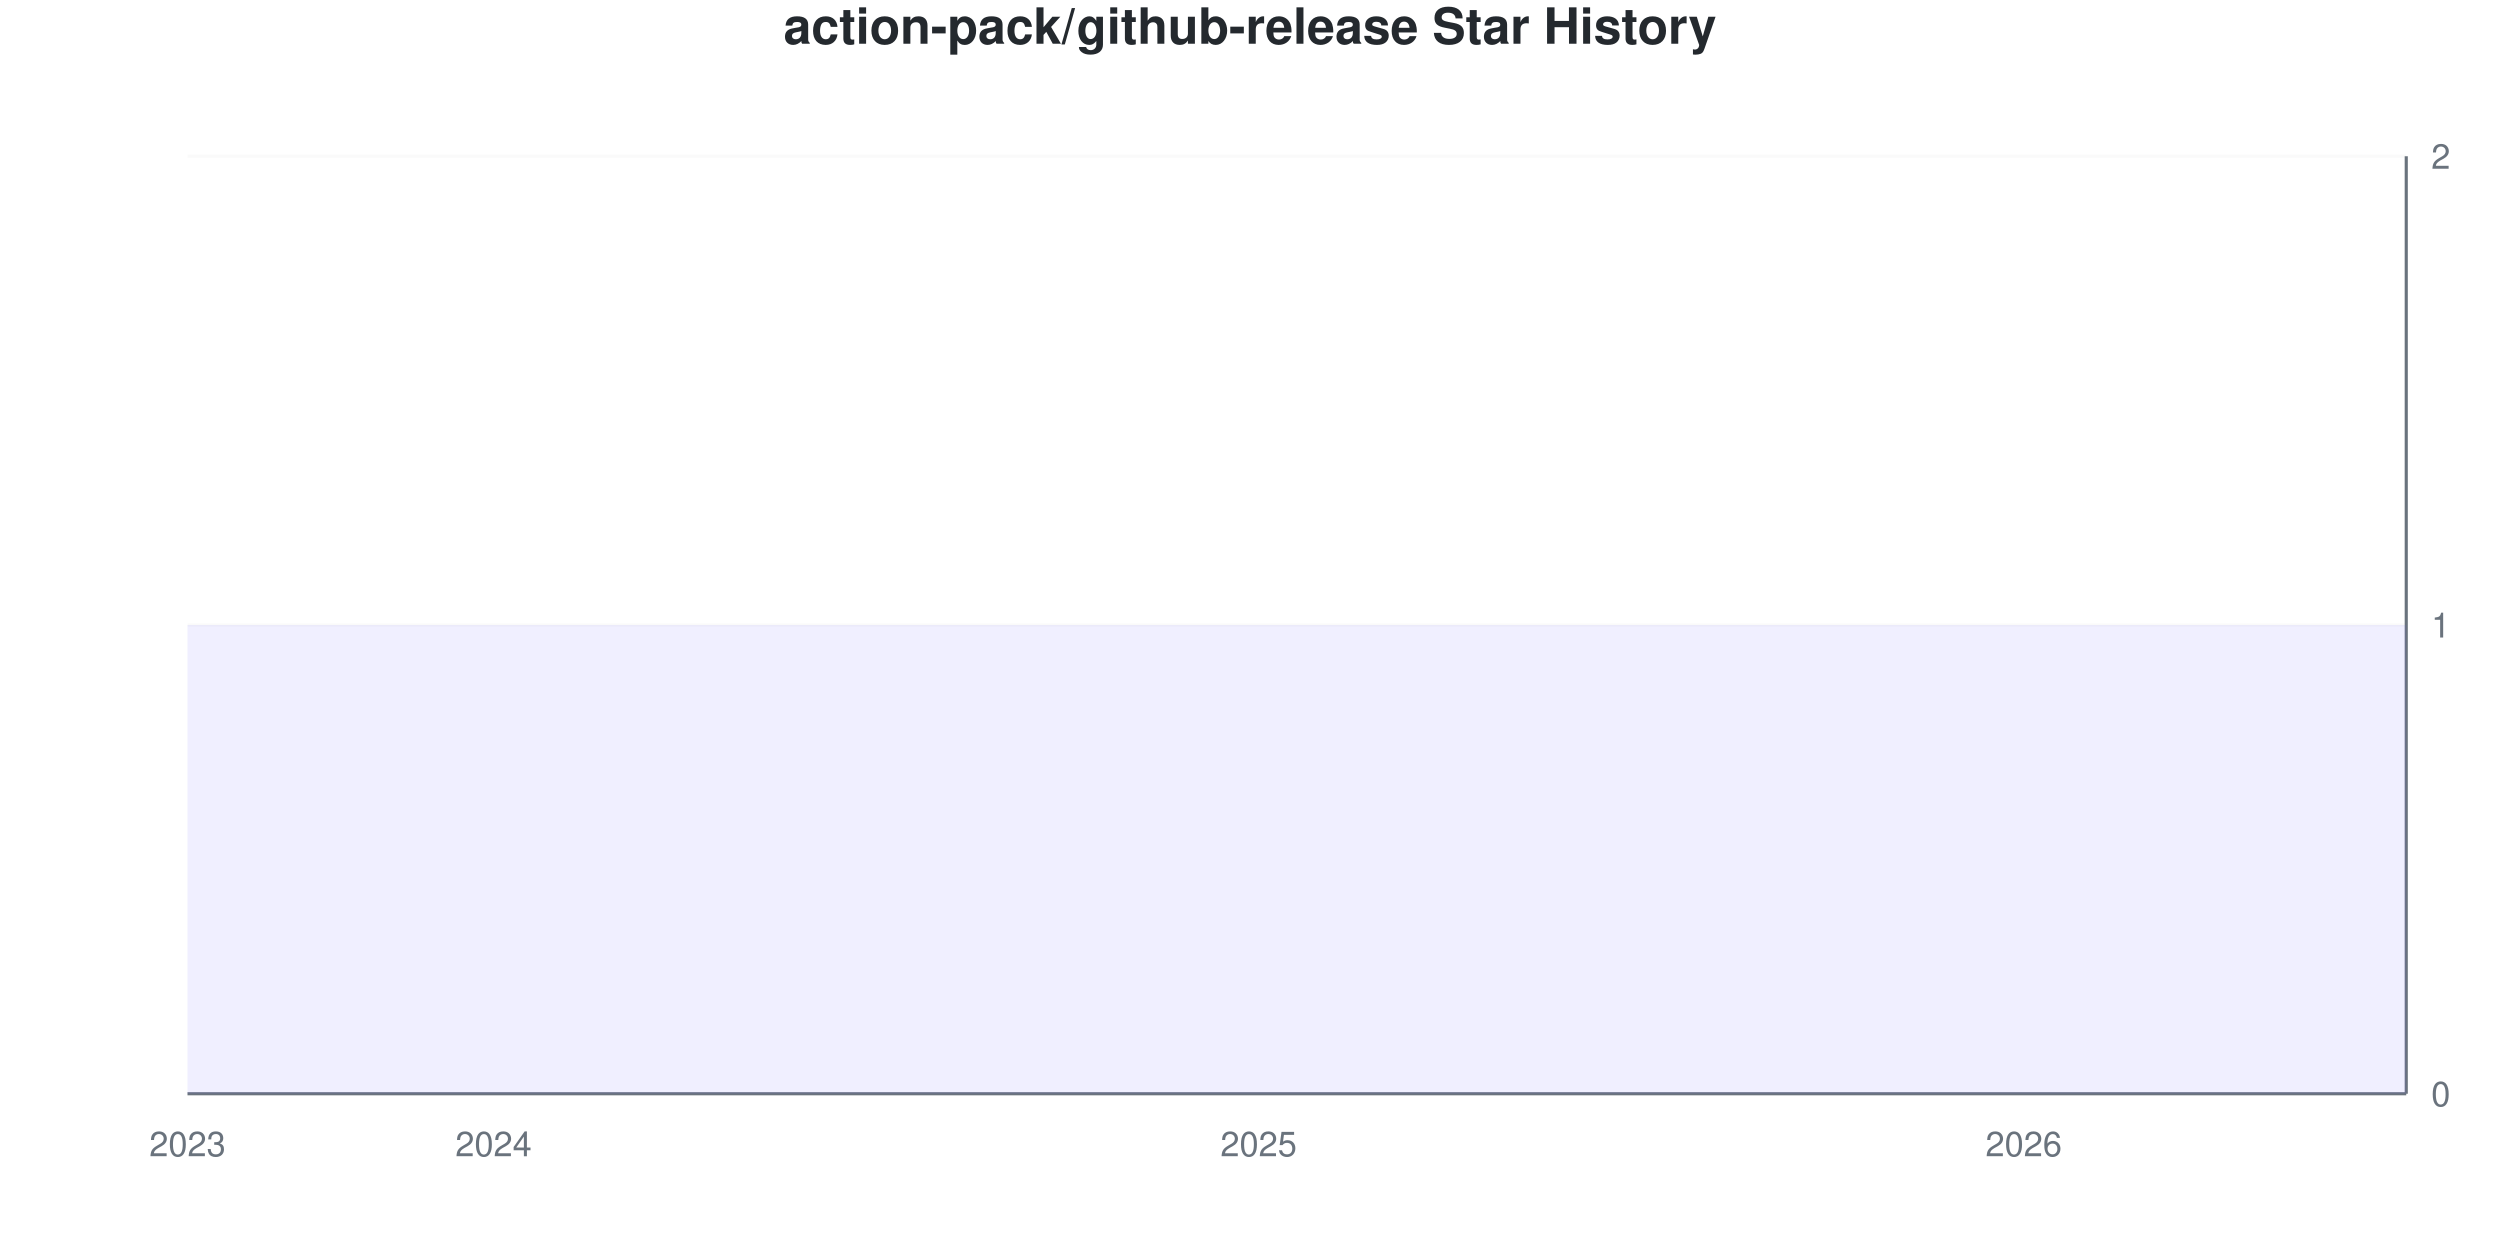
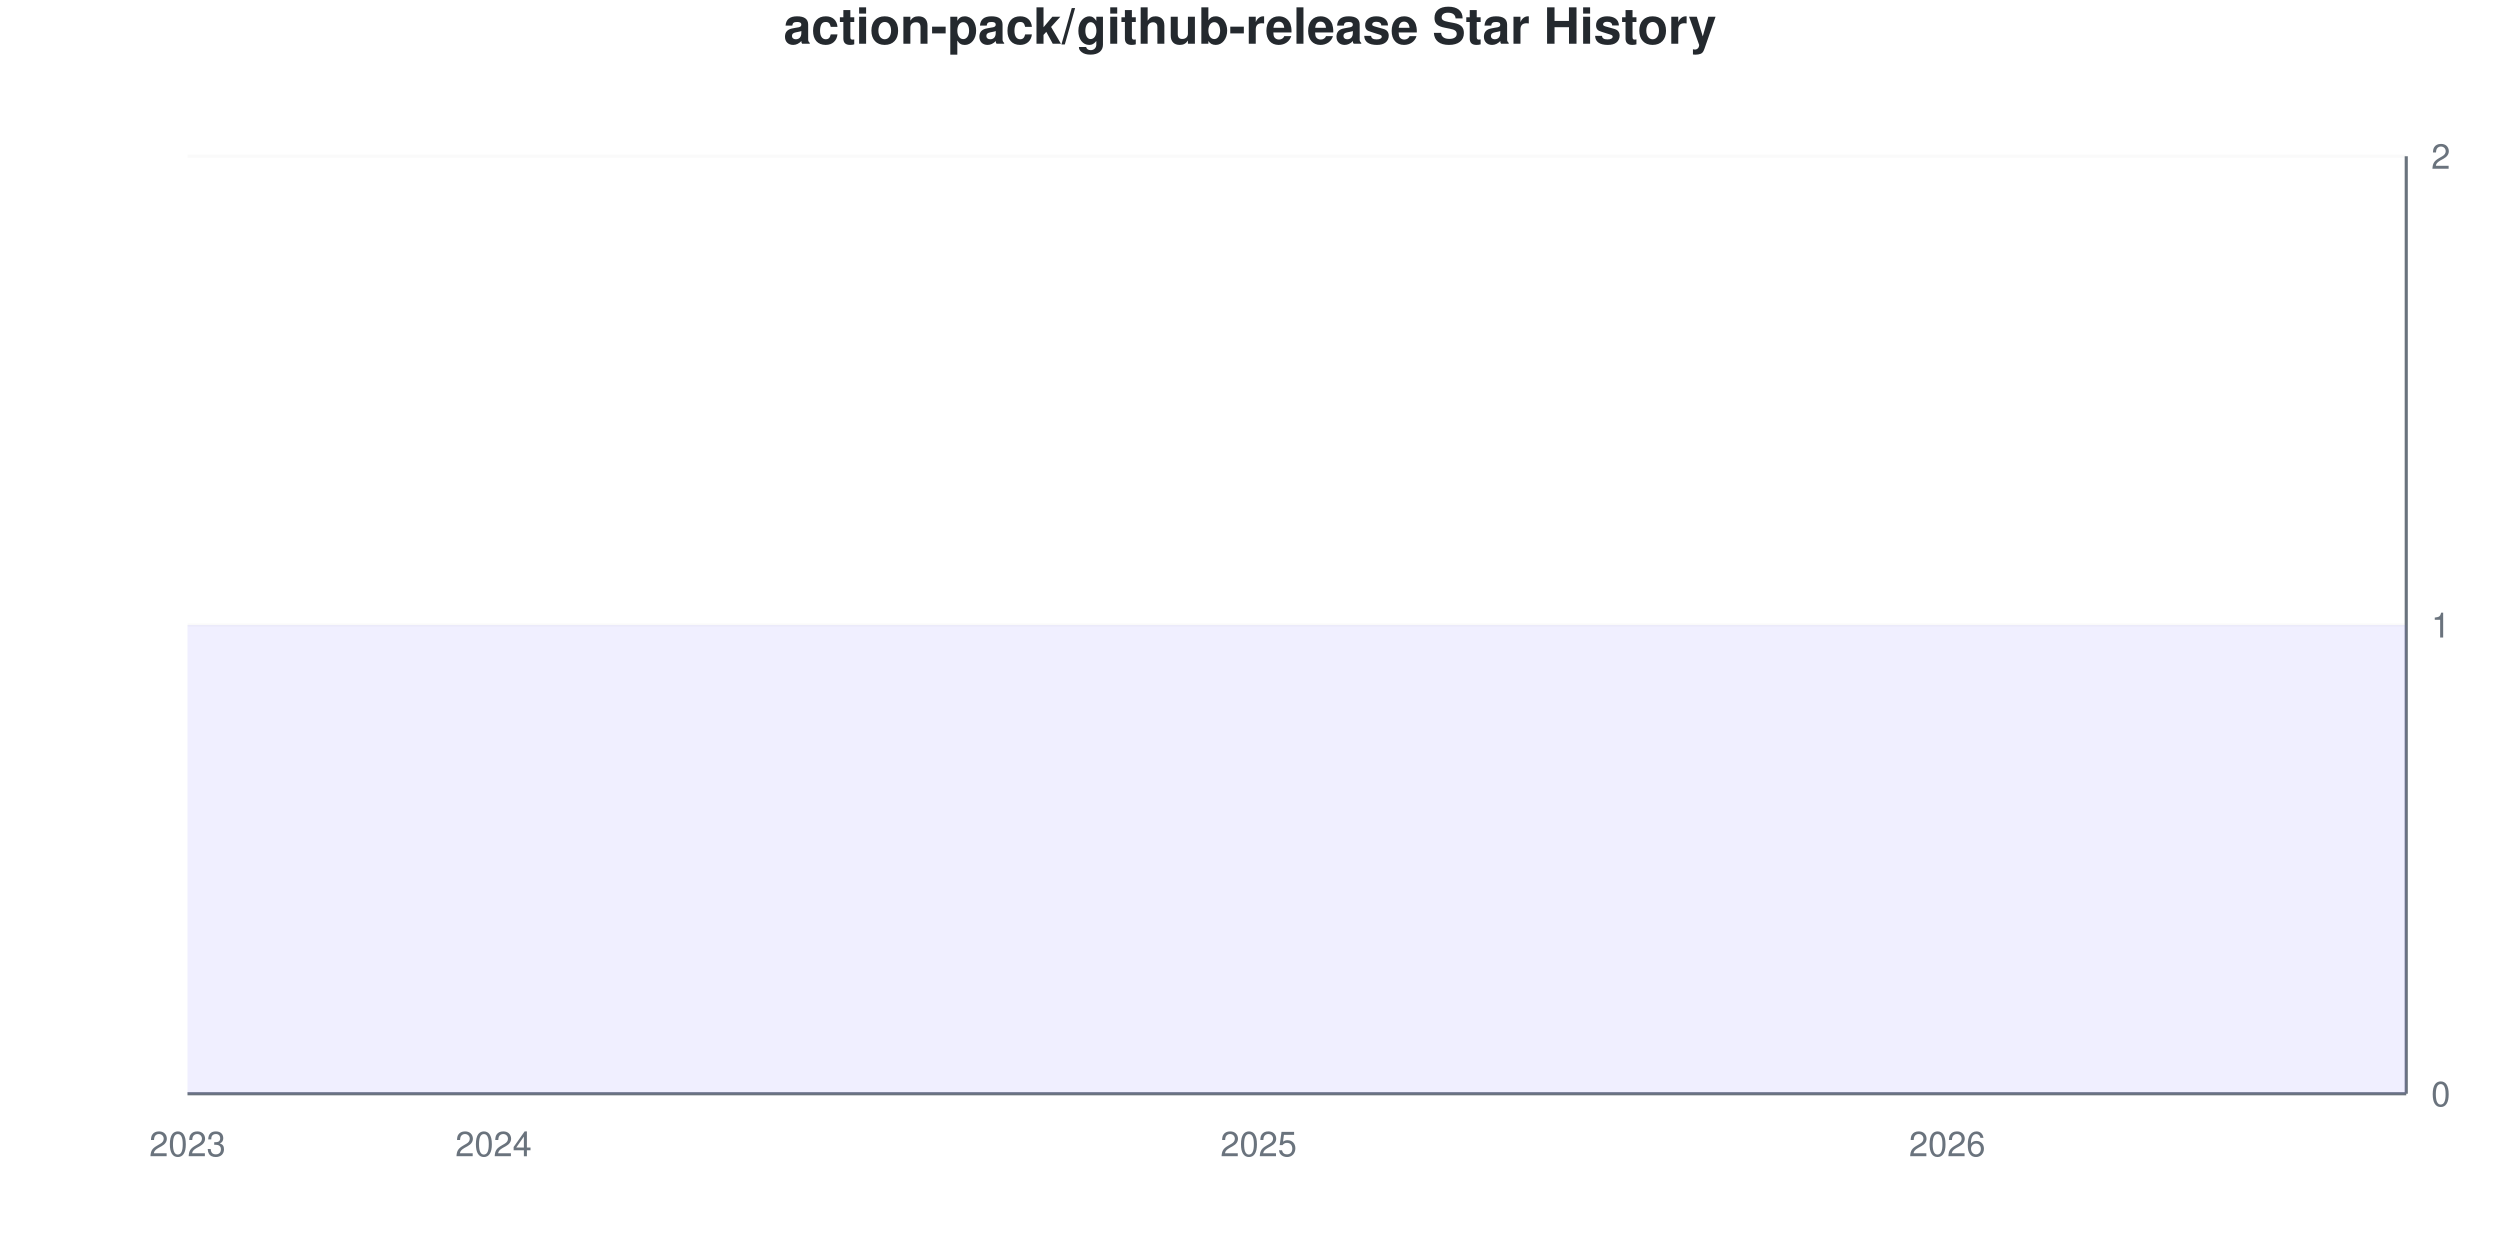
<svg xmlns="http://www.w3.org/2000/svg" viewBox="0 0 800 400" width="800" height="400">
  <style>
    @keyframes drawLine {
      to { stroke-dashoffset: 0; }
    }
    @keyframes fadeInPoint {
      from { opacity: 0; }
      to { opacity: 1; }
    }
    .data-line-0 {
      stroke-dasharray: 1290;
      stroke-dashoffset: 1290;
      animation: drawLine 2s ease-out forwards;
    }
    .data-point {
      opacity: 0;
      animation: fadeInPoint 0.5s ease-out forwards;
    }
    .chart-bg { fill: #fff; }
    .chart-text { fill: #24292e; }
    .chart-muted { fill: #6a737d; }
    .chart-grid { stroke: #eee; }
    .chart-axis { stroke: #6a737d; }
    @media (prefers-color-scheme: dark) {
      .chart-bg { fill: #0d1117; }
      .chart-text { fill: #e6edf3; }
      .chart-muted { fill: #8b949e; }
      .chart-grid { stroke: #21262d; }
      .chart-axis { stroke: #8b949e; }
    }
  </style>
  <rect width="800" height="400" class="chart-bg" />
  <text x="400" y="14" text-anchor="middle" class="chart-text" font-size="16" font-weight="bold" font-family="-apple-system, BlinkMacSystemFont, 'Segoe UI', Helvetica, Arial, sans-serif">action-pack/github-release Star History</text>
  <g class="grid">
    <line x1="60" y1="350" x2="770" y2="350" class="chart-grid" stroke-opacity="0.3" />
    <text x="778" y="354" text-anchor="start" class="chart-muted" font-size="11" font-family="-apple-system, BlinkMacSystemFont, 'Segoe UI', Helvetica, Arial, sans-serif">0</text>
    <line x1="60" y1="200" x2="770" y2="200" class="chart-grid" stroke-opacity="0.3" />
    <text x="778" y="204" text-anchor="start" class="chart-muted" font-size="11" font-family="-apple-system, BlinkMacSystemFont, 'Segoe UI', Helvetica, Arial, sans-serif">1</text>
    <line x1="60" y1="50" x2="770" y2="50" class="chart-grid" stroke-opacity="0.3" />
    <text x="778" y="54" text-anchor="start" class="chart-muted" font-size="11" font-family="-apple-system, BlinkMacSystemFont, 'Segoe UI', Helvetica, Arial, sans-serif">2</text>
  </g>
  <g class="milestones">
    
  </g>
  <g class="x-axis">
    <text x="60" y="370" text-anchor="middle" class="chart-muted" font-size="11" font-family="-apple-system, BlinkMacSystemFont, 'Segoe UI', Helvetica, Arial, sans-serif">2023</text>
    <text x="157.931" y="370" text-anchor="middle" class="chart-muted" font-size="11" font-family="-apple-system, BlinkMacSystemFont, 'Segoe UI', Helvetica, Arial, sans-serif">2024</text>
    <text x="402.759" y="370" text-anchor="middle" class="chart-muted" font-size="11" font-family="-apple-system, BlinkMacSystemFont, 'Segoe UI', Helvetica, Arial, sans-serif">2025</text>
-     <text x="647.586" y="370" text-anchor="middle" class="chart-muted" font-size="11" font-family="-apple-system, BlinkMacSystemFont, 'Segoe UI', Helvetica, Arial, sans-serif">2026</text>
+     <text x="623.103" y="370" text-anchor="middle" class="chart-muted" font-size="11" font-family="-apple-system, BlinkMacSystemFont, 'Segoe UI', Helvetica, Arial, sans-serif">2026</text>
  </g>
  <line x1="770" y1="50" x2="770" y2="350" class="chart-axis" stroke-width="1" />
  <line x1="60" y1="350" x2="770" y2="350" class="chart-axis" stroke-width="1" />
  <path d="M60,350 L60,200 C68.161,200 76.322,200 84.483,200 C92.644,200 100.805,200 108.966,200 C117.126,200 125.287,200 133.448,200 C141.609,200 149.77,200 157.931,200 C166.092,200 174.253,200 182.414,200 C190.575,200 198.736,200 206.897,200 C215.057,200 223.218,200 231.379,200 C239.54,200 247.701,200 255.862,200 C264.023,200 272.184,200 280.345,200 C288.506,200 296.667,200 304.828,200 C312.989,200 321.149,200 329.31,200 C337.471,200 345.632,200 353.793,200 C361.954,200 370.115,200 378.276,200 C386.437,200 394.598,200 402.759,200 C410.92,200 419.08,200 427.241,200 C435.402,200 443.563,200 451.724,200 C459.885,200 468.046,200 476.207,200 C484.368,200 492.529,200 500.69,200 C508.851,200 517.011,200 525.172,200 C533.333,200 541.494,200 549.655,200 C557.816,200 565.977,200 574.138,200 C582.299,200 590.46,200 598.621,200 C606.782,200 614.943,200 623.103,200 C631.264,200 639.425,200 647.586,200 C655.747,200 663.908,200 672.069,200 C680.23,200 688.391,200 696.552,200 C704.713,200 712.874,200 721.034,200 C729.195,200 737.356,200 745.517,200 C753.678,200 761.839,200 770,200 L770,350 L60,350 Z" fill="#6b63ff" fill-opacity="0.1" />
  <path d="M60,350 L60,200 C68.161,200 76.322,200 84.483,200 C92.644,200 100.805,200 108.966,200 C117.126,200 125.287,200 133.448,200 C141.609,200 149.77,200 157.931,200 C166.092,200 174.253,200 182.414,200 C190.575,200 198.736,200 206.897,200 C215.057,200 223.218,200 231.379,200 C239.54,200 247.701,200 255.862,200 C264.023,200 272.184,200 280.345,200 C288.506,200 296.667,200 304.828,200 C312.989,200 321.149,200 329.31,200 C337.471,200 345.632,200 353.793,200 C361.954,200 370.115,200 378.276,200 C386.437,200 394.598,200 402.759,200 C410.92,200 419.08,200 427.241,200 C435.402,200 443.563,200 451.724,200 C459.885,200 468.046,200 476.207,200 C484.368,200 492.529,200 500.69,200 C508.851,200 517.011,200 525.172,200 C533.333,200 541.494,200 549.655,200 C557.816,200 565.977,200 574.138,200 C582.299,200 590.46,200 598.621,200 C606.782,200 614.943,200 623.103,200 C631.264,200 639.425,200 647.586,200 C655.747,200 663.908,200 672.069,200 C680.23,200 688.391,200 696.552,200 C704.713,200 712.874,200 721.034,200 C729.195,200 737.356,200 745.517,200 C753.678,200 761.839,200 770,200" fill="none" stroke="#6b63ff" stroke-width="2.5" class="data-line-0" />
  <g class="points">
    <circle cx="60" cy="200" r="4" fill="#6b63ff" class="data-point" style="animation-delay: 1.50s" />
    <circle cx="84.483" cy="200" r="4" fill="#6b63ff" class="data-point" style="animation-delay: 1.55s" />
    <circle cx="108.966" cy="200" r="4" fill="#6b63ff" class="data-point" style="animation-delay: 1.60s" />
    <circle cx="133.448" cy="200" r="4" fill="#6b63ff" class="data-point" style="animation-delay: 1.65s" />
    <circle cx="157.931" cy="200" r="4" fill="#6b63ff" class="data-point" style="animation-delay: 1.70s" />
    <circle cx="182.414" cy="200" r="4" fill="#6b63ff" class="data-point" style="animation-delay: 1.75s" />
    <circle cx="206.897" cy="200" r="4" fill="#6b63ff" class="data-point" style="animation-delay: 1.80s" />
    <circle cx="231.379" cy="200" r="4" fill="#6b63ff" class="data-point" style="animation-delay: 1.85s" />
    <circle cx="255.862" cy="200" r="4" fill="#6b63ff" class="data-point" style="animation-delay: 1.90s" />
    <circle cx="280.345" cy="200" r="4" fill="#6b63ff" class="data-point" style="animation-delay: 1.95s" />
    <circle cx="304.828" cy="200" r="4" fill="#6b63ff" class="data-point" style="animation-delay: 2.00s" />
    <circle cx="329.31" cy="200" r="4" fill="#6b63ff" class="data-point" style="animation-delay: 2.05s" />
    <circle cx="353.793" cy="200" r="4" fill="#6b63ff" class="data-point" style="animation-delay: 2.10s" />
    <circle cx="378.276" cy="200" r="4" fill="#6b63ff" class="data-point" style="animation-delay: 2.15s" />
    <circle cx="402.759" cy="200" r="4" fill="#6b63ff" class="data-point" style="animation-delay: 2.20s" />
    <circle cx="427.241" cy="200" r="4" fill="#6b63ff" class="data-point" style="animation-delay: 2.25s" />
    <circle cx="451.724" cy="200" r="4" fill="#6b63ff" class="data-point" style="animation-delay: 2.30s" />
    <circle cx="476.207" cy="200" r="4" fill="#6b63ff" class="data-point" style="animation-delay: 2.35s" />
    <circle cx="500.69" cy="200" r="4" fill="#6b63ff" class="data-point" style="animation-delay: 2.40s" />
    <circle cx="525.172" cy="200" r="4" fill="#6b63ff" class="data-point" style="animation-delay: 2.45s" />
    <circle cx="549.655" cy="200" r="4" fill="#6b63ff" class="data-point" style="animation-delay: 2.50s" />
    <circle cx="574.138" cy="200" r="4" fill="#6b63ff" class="data-point" style="animation-delay: 2.55s" />
    <circle cx="598.621" cy="200" r="4" fill="#6b63ff" class="data-point" style="animation-delay: 2.60s" />
    <circle cx="623.103" cy="200" r="4" fill="#6b63ff" class="data-point" style="animation-delay: 2.65s" />
    <circle cx="647.586" cy="200" r="4" fill="#6b63ff" class="data-point" style="animation-delay: 2.70s" />
    <circle cx="672.069" cy="200" r="4" fill="#6b63ff" class="data-point" style="animation-delay: 2.75s" />
    <circle cx="696.552" cy="200" r="4" fill="#6b63ff" class="data-point" style="animation-delay: 2.80s" />
    <circle cx="721.034" cy="200" r="4" fill="#6b63ff" class="data-point" style="animation-delay: 2.85s" />
    <circle cx="745.517" cy="200" r="4" fill="#6b63ff" class="data-point" style="animation-delay: 2.90s" />
    <circle cx="770" cy="200" r="4" fill="#6b63ff" class="data-point" style="animation-delay: 2.95s" />
  </g>
</svg>
